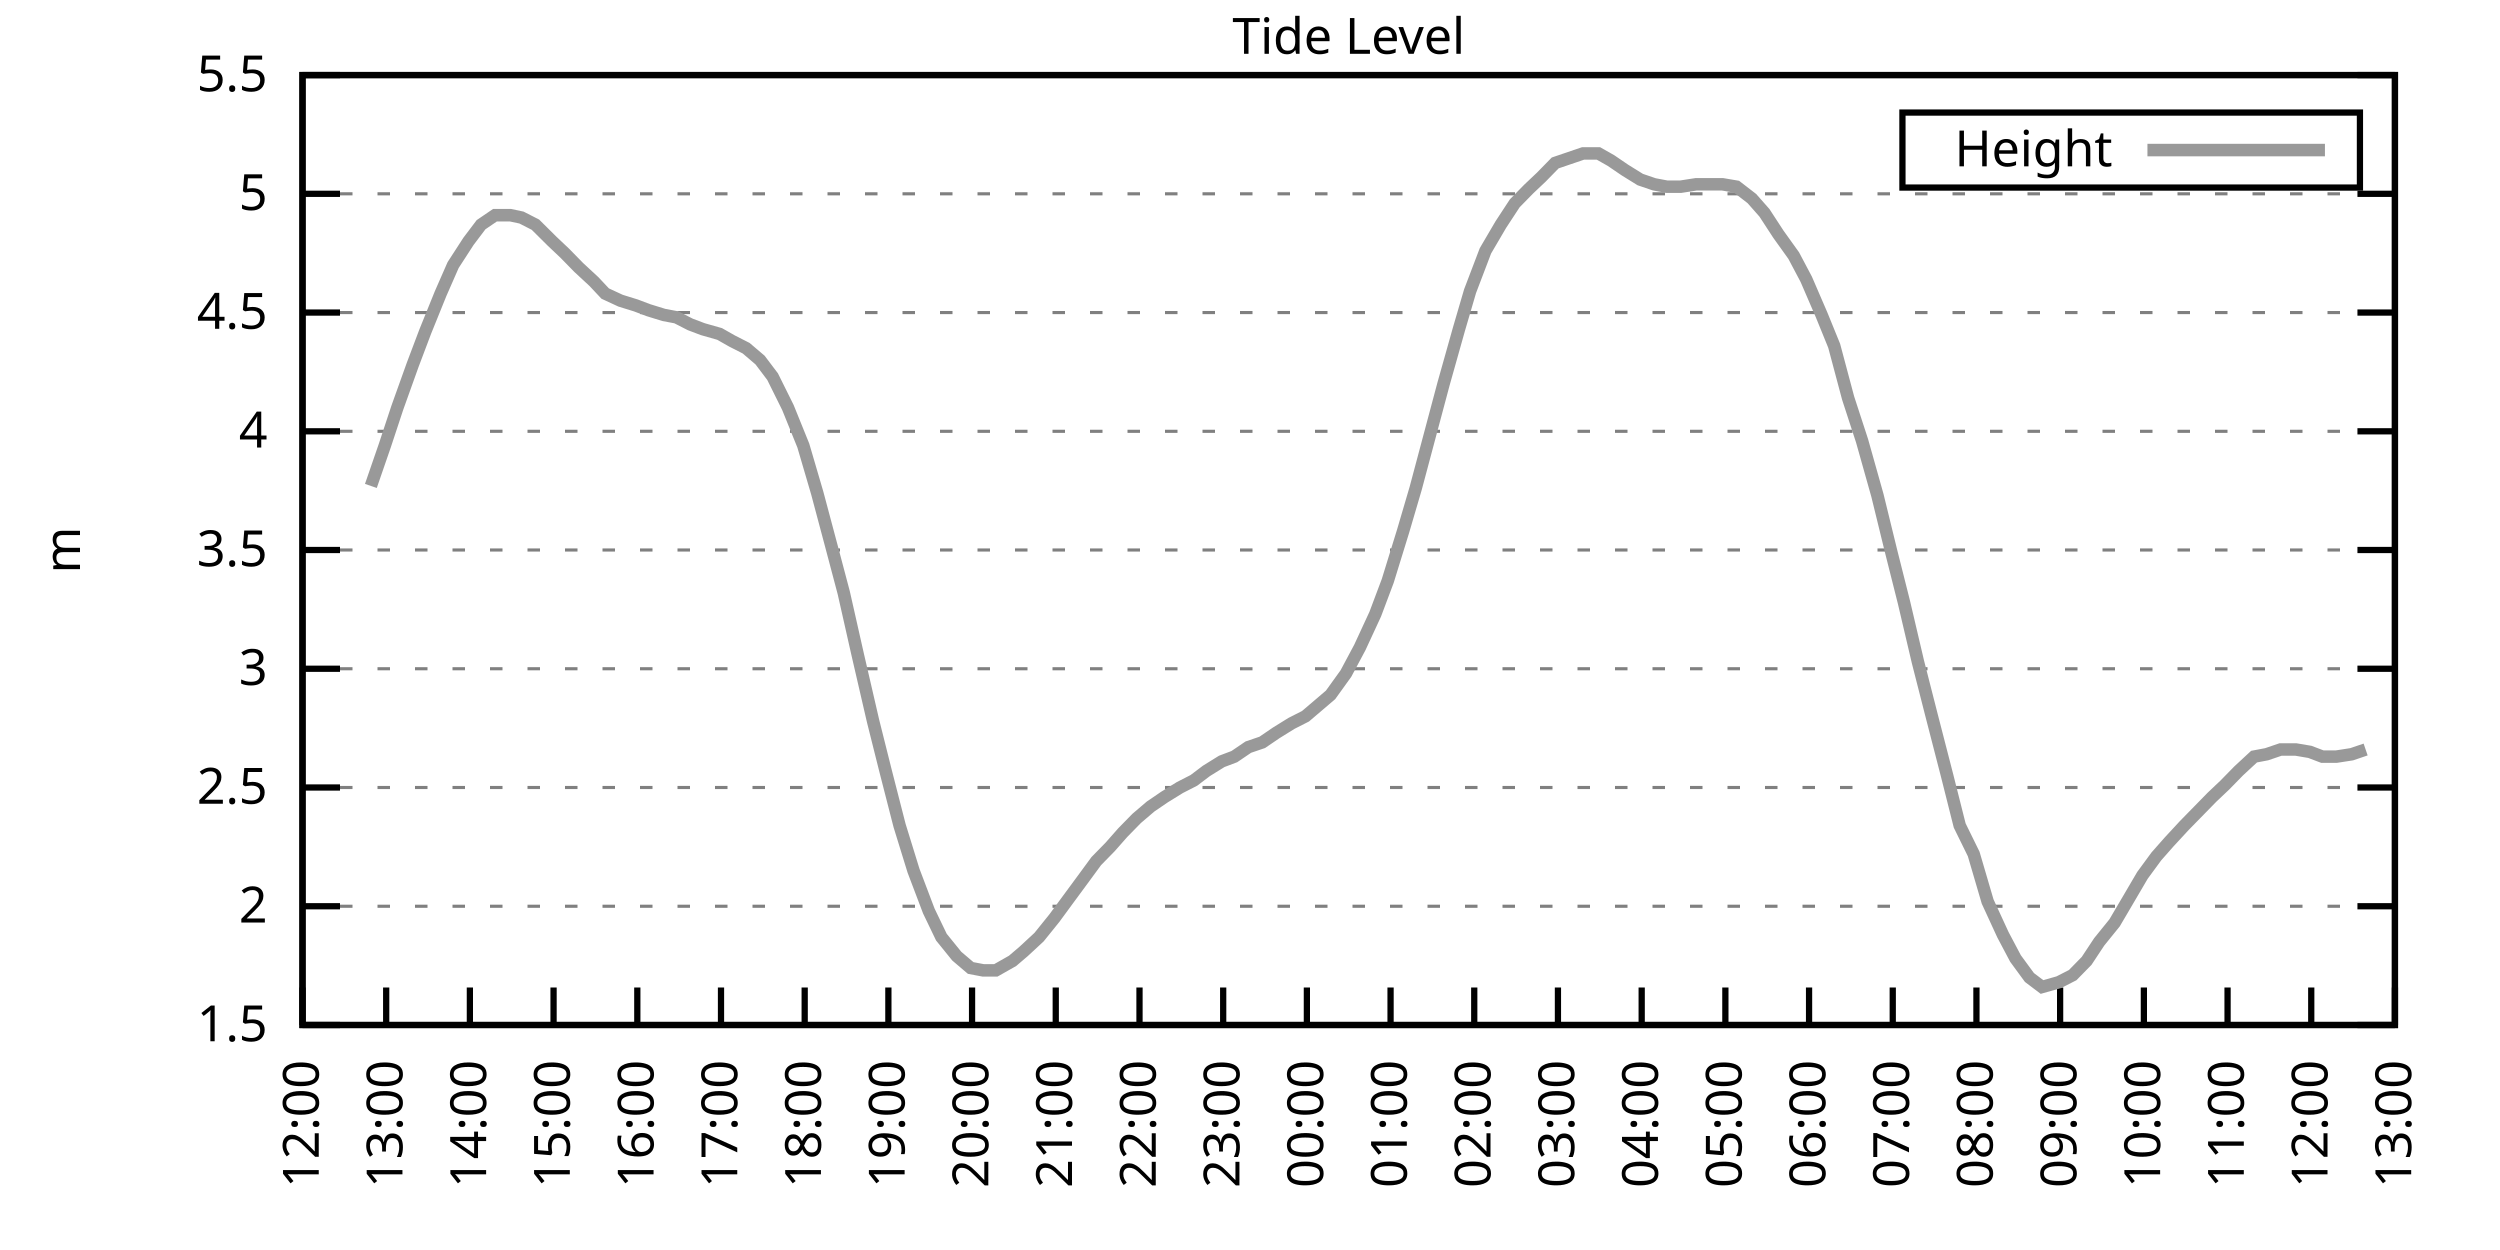
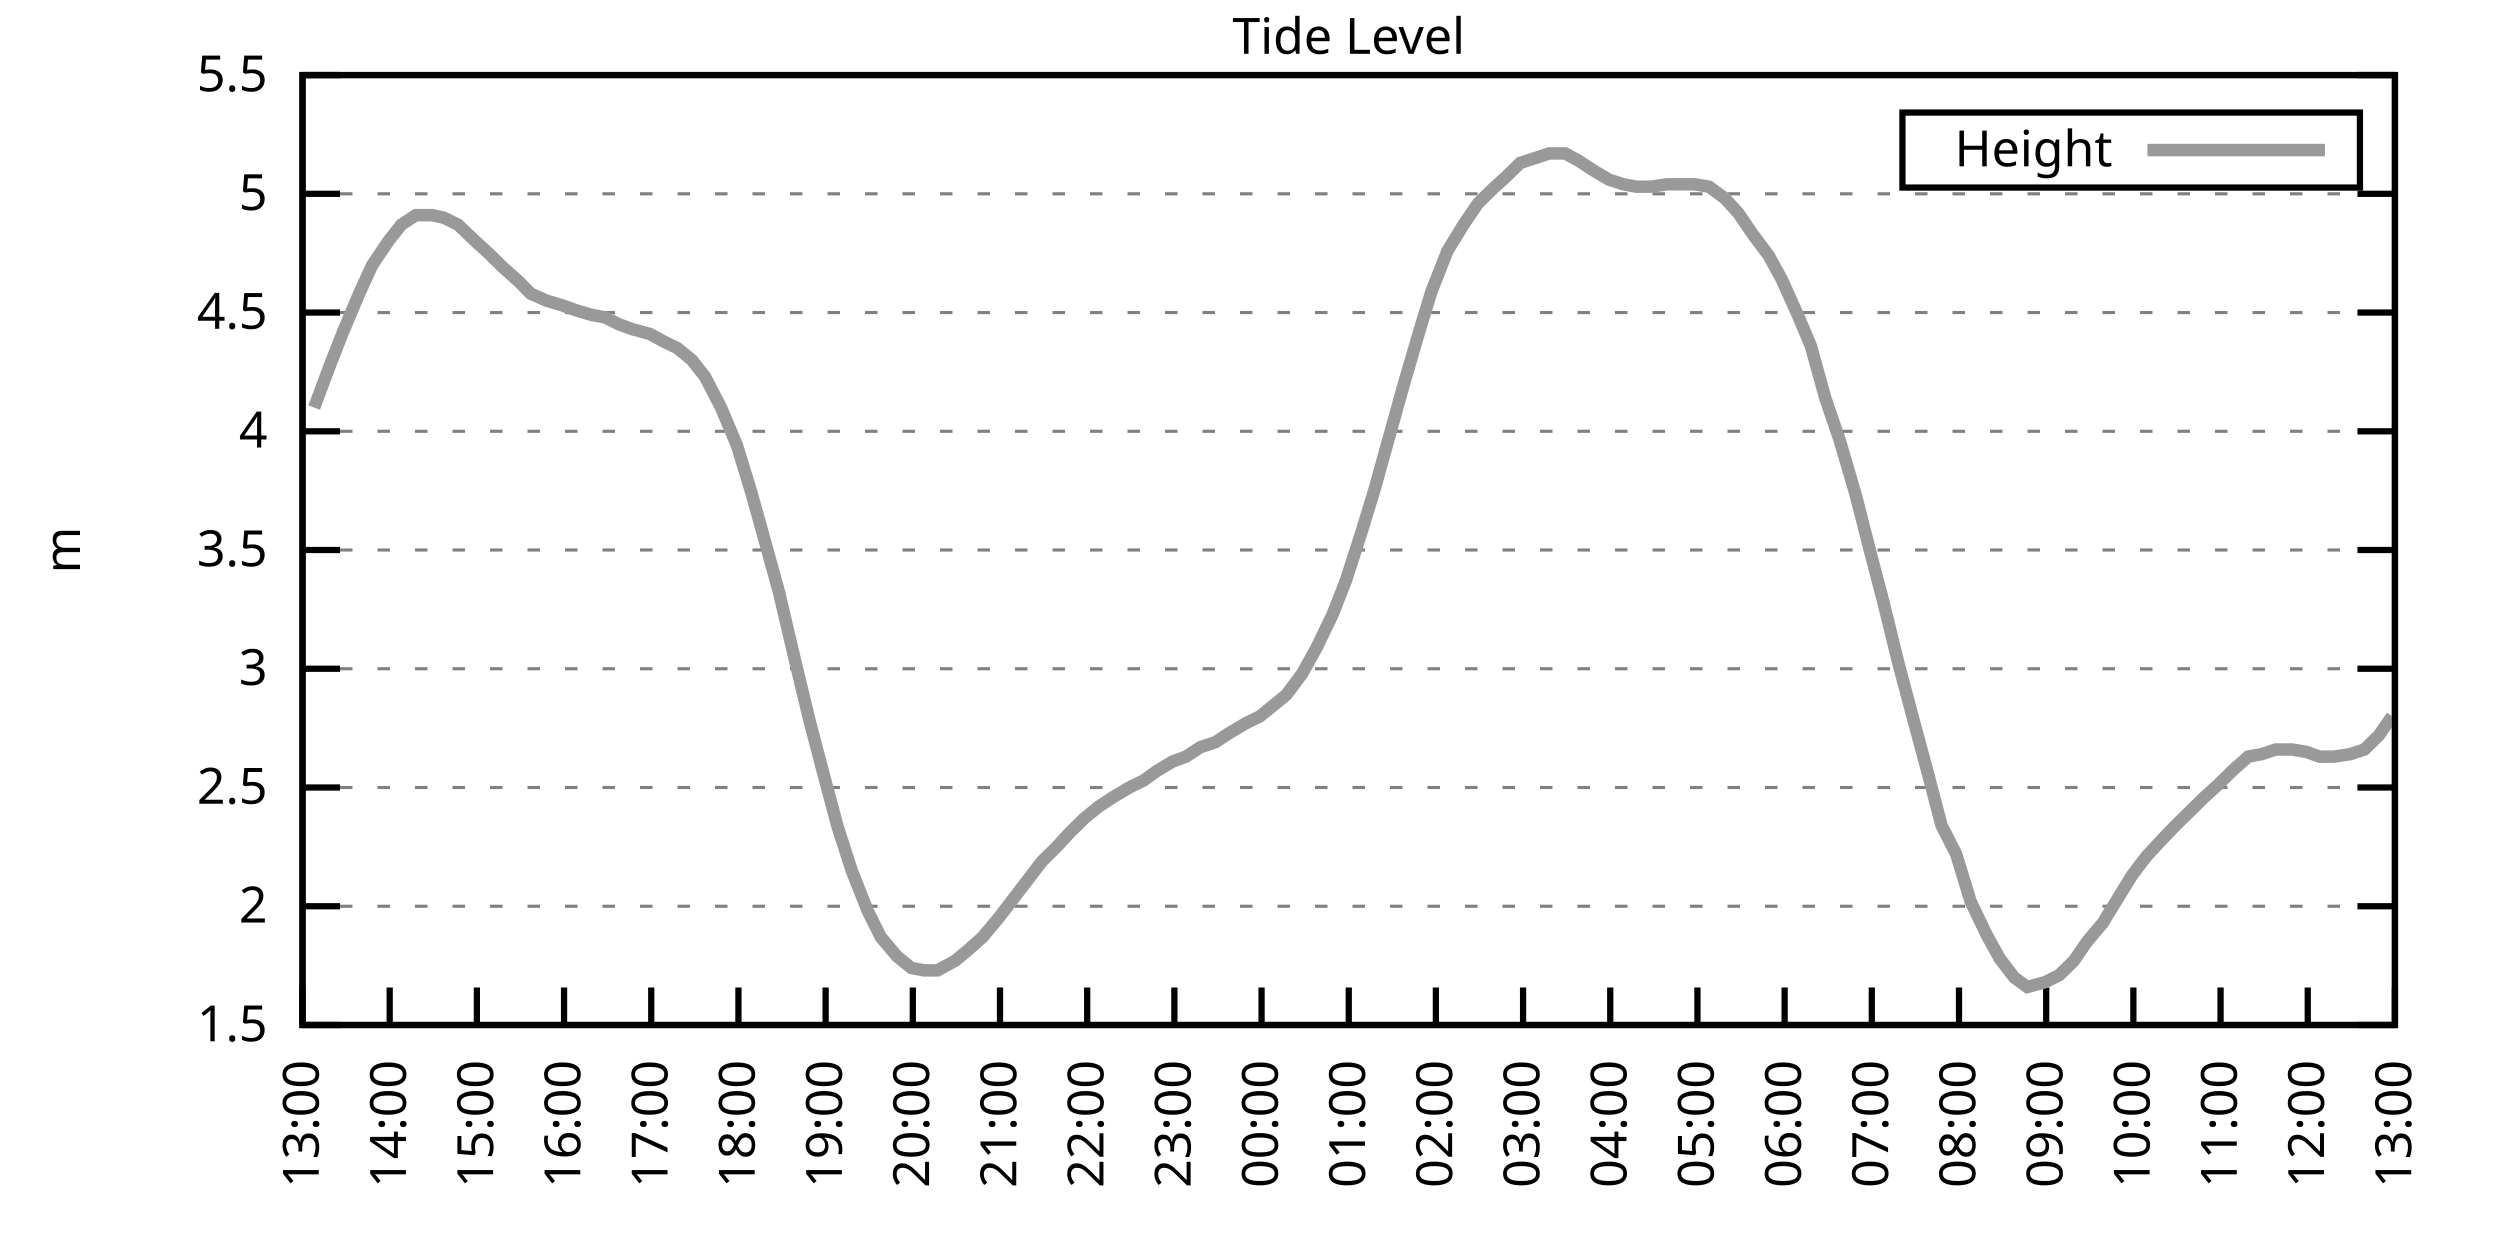
<svg xmlns="http://www.w3.org/2000/svg" xmlns:xlink="http://www.w3.org/1999/xlink" width="400" height="200" viewBox="0 0 400 200">
  <g id="gnuplot_canvas">
    <rect x="0" y="0" width="400" height="200" fill="none" />
    <defs>
      <circle id="gpDot" r="0.5" stroke-width="0.5" stroke="currentColor" />
      <path id="gpPt0" stroke-width="0.333" stroke="currentColor" d="M-1,0 h2 M0,-1 v2" />
      <path id="gpPt1" stroke-width="0.333" stroke="currentColor" d="M-1,-1 L1,1 M1,-1 L-1,1" />
      <path id="gpPt2" stroke-width="0.333" stroke="currentColor" d="M-1,0 L1,0 M0,-1 L0,1 M-1,-1 L1,1 M-1,1 L1,-1" />
      <rect id="gpPt3" stroke-width="0.333" stroke="currentColor" x="-1" y="-1" width="2" height="2" />
      <rect id="gpPt4" stroke-width="0.333" stroke="currentColor" fill="currentColor" x="-1" y="-1" width="2" height="2" />
      <circle id="gpPt5" stroke-width="0.333" stroke="currentColor" cx="0" cy="0" r="1" />
      <use xlink:href="#gpPt5" id="gpPt6" fill="currentColor" stroke="none" />
      <path id="gpPt7" stroke-width="0.333" stroke="currentColor" d="M0,-1.33 L-1.33,0.67 L1.33,0.67 z" />
      <use xlink:href="#gpPt7" id="gpPt8" fill="currentColor" stroke="none" />
      <use xlink:href="#gpPt7" id="gpPt9" stroke="currentColor" transform="rotate(180)" />
      <use xlink:href="#gpPt9" id="gpPt10" fill="currentColor" stroke="none" />
      <use xlink:href="#gpPt3" id="gpPt11" stroke="currentColor" transform="rotate(45)" />
      <use xlink:href="#gpPt11" id="gpPt12" fill="currentColor" stroke="none" />
      <path id="gpPt13" stroke-width="0.333" stroke="currentColor" d="M0,1.330 L1.265,0.411 L0.782,-1.067 L-0.782,-1.076 L-1.265,0.411 z" />
      <use xlink:href="#gpPt13" id="gpPt14" fill="currentColor" stroke="none" />
      <filter id="textbox" filterUnits="objectBoundingBox" x="0" y="0" height="1" width="1">
        <feFlood flood-color="white" flood-opacity="1" result="bgnd" />
        <feComposite in="SourceGraphic" in2="bgnd" operator="atop" />
      </filter>
      <filter id="greybox" filterUnits="objectBoundingBox" x="0" y="0" height="1" width="1">
        <feFlood flood-color="lightgrey" flood-opacity="1" result="grey" />
        <feComposite in="SourceGraphic" in2="grey" operator="atop" />
      </filter>
    </defs>
    <g fill="none" color="white" stroke="currentColor" stroke-width="1.00" stroke-linecap="butt" stroke-linejoin="miter">
</g>
    <g fill="none" color="black" stroke="currentColor" stroke-width="1.00" stroke-linecap="butt" stroke-linejoin="miter">
      <g stroke="none" shape-rendering="crispEdges">
        <polygon fill="rgb(255, 255, 255)" points="48.40,164.00 383.18,164.00 383.18,12.02 48.40,12.02 " />
      </g>
    </g>
    <g fill="none" color="black" stroke="currentColor" stroke-width="1.00" stroke-linecap="butt" stroke-linejoin="miter">
</g>
    <g fill="none" color="black" stroke="black" stroke-width="0.50" stroke-linecap="butt" stroke-linejoin="miter">
</g>
    <g fill="none" color="gray" stroke="currentColor" stroke-width="0.50" stroke-linecap="butt" stroke-linejoin="miter">
      <path stroke="gray" stroke-dasharray="2,4" class="gridline" d="M48.40,164.00 L383.19,164.00  " />
    </g>
    <g fill="none" color="gray" stroke="gray" stroke-width="1.00" stroke-linecap="butt" stroke-linejoin="miter">
</g>
    <g fill="none" color="black" stroke="currentColor" stroke-width="1.00" stroke-linecap="butt" stroke-linejoin="miter">
      <path stroke="black" d="M48.40,164.00 L54.40,164.00 M383.19,164.00 L377.19,164.00  " />
      <g transform="translate(42.80,166.60)" stroke="none" fill="black" font-family="Sans" font-size="8.00" text-anchor="end">
        <text>
          <tspan font-family="Sans"> 1.5</tspan>
        </text>
      </g>
    </g>
    <g fill="none" color="black" stroke="currentColor" stroke-width="1.00" stroke-linecap="butt" stroke-linejoin="miter">
</g>
    <g fill="none" color="black" stroke="black" stroke-width="0.50" stroke-linecap="butt" stroke-linejoin="miter">
</g>
    <g fill="none" color="gray" stroke="currentColor" stroke-width="0.50" stroke-linecap="butt" stroke-linejoin="miter">
      <path stroke="gray" stroke-dasharray="2,4" class="gridline" d="M48.40,145.00 L383.19,145.00  " />
    </g>
    <g fill="none" color="gray" stroke="gray" stroke-width="1.00" stroke-linecap="butt" stroke-linejoin="miter">
</g>
    <g fill="none" color="black" stroke="currentColor" stroke-width="1.00" stroke-linecap="butt" stroke-linejoin="miter">
      <path stroke="black" d="M48.40,145.00 L54.40,145.00 M383.19,145.00 L377.19,145.00  " />
      <g transform="translate(42.80,147.60)" stroke="none" fill="black" font-family="Sans" font-size="8.00" text-anchor="end">
        <text>
          <tspan font-family="Sans"> 2</tspan>
        </text>
      </g>
    </g>
    <g fill="none" color="black" stroke="currentColor" stroke-width="1.00" stroke-linecap="butt" stroke-linejoin="miter">
</g>
    <g fill="none" color="black" stroke="black" stroke-width="0.50" stroke-linecap="butt" stroke-linejoin="miter">
</g>
    <g fill="none" color="gray" stroke="currentColor" stroke-width="0.50" stroke-linecap="butt" stroke-linejoin="miter">
      <path stroke="gray" stroke-dasharray="2,4" class="gridline" d="M48.40,126.00 L383.19,126.00  " />
    </g>
    <g fill="none" color="gray" stroke="gray" stroke-width="1.00" stroke-linecap="butt" stroke-linejoin="miter">
</g>
    <g fill="none" color="black" stroke="currentColor" stroke-width="1.00" stroke-linecap="butt" stroke-linejoin="miter">
      <path stroke="black" d="M48.40,126.00 L54.40,126.00 M383.19,126.00 L377.19,126.00  " />
      <g transform="translate(42.80,128.60)" stroke="none" fill="black" font-family="Sans" font-size="8.00" text-anchor="end">
        <text>
          <tspan font-family="Sans"> 2.5</tspan>
        </text>
      </g>
    </g>
    <g fill="none" color="black" stroke="currentColor" stroke-width="1.00" stroke-linecap="butt" stroke-linejoin="miter">
</g>
    <g fill="none" color="black" stroke="black" stroke-width="0.50" stroke-linecap="butt" stroke-linejoin="miter">
</g>
    <g fill="none" color="gray" stroke="currentColor" stroke-width="0.50" stroke-linecap="butt" stroke-linejoin="miter">
      <path stroke="gray" stroke-dasharray="2,4" class="gridline" d="M48.40,107.00 L383.19,107.00  " />
    </g>
    <g fill="none" color="gray" stroke="gray" stroke-width="1.00" stroke-linecap="butt" stroke-linejoin="miter">
</g>
    <g fill="none" color="black" stroke="currentColor" stroke-width="1.00" stroke-linecap="butt" stroke-linejoin="miter">
      <path stroke="black" d="M48.40,107.00 L54.40,107.00 M383.19,107.00 L377.19,107.00  " />
      <g transform="translate(42.80,109.60)" stroke="none" fill="black" font-family="Sans" font-size="8.00" text-anchor="end">
        <text>
          <tspan font-family="Sans"> 3</tspan>
        </text>
      </g>
    </g>
    <g fill="none" color="black" stroke="currentColor" stroke-width="1.00" stroke-linecap="butt" stroke-linejoin="miter">
</g>
    <g fill="none" color="black" stroke="black" stroke-width="0.50" stroke-linecap="butt" stroke-linejoin="miter">
</g>
    <g fill="none" color="gray" stroke="currentColor" stroke-width="0.50" stroke-linecap="butt" stroke-linejoin="miter">
      <path stroke="gray" stroke-dasharray="2,4" class="gridline" d="M48.40,88.00 L383.19,88.00  " />
    </g>
    <g fill="none" color="gray" stroke="gray" stroke-width="1.00" stroke-linecap="butt" stroke-linejoin="miter">
</g>
    <g fill="none" color="black" stroke="currentColor" stroke-width="1.00" stroke-linecap="butt" stroke-linejoin="miter">
      <path stroke="black" d="M48.40,88.00 L54.40,88.00 M383.19,88.00 L377.19,88.00  " />
      <g transform="translate(42.80,90.60)" stroke="none" fill="black" font-family="Sans" font-size="8.00" text-anchor="end">
        <text>
          <tspan font-family="Sans"> 3.5</tspan>
        </text>
      </g>
    </g>
    <g fill="none" color="black" stroke="currentColor" stroke-width="1.00" stroke-linecap="butt" stroke-linejoin="miter">
</g>
    <g fill="none" color="black" stroke="black" stroke-width="0.50" stroke-linecap="butt" stroke-linejoin="miter">
</g>
    <g fill="none" color="gray" stroke="currentColor" stroke-width="0.50" stroke-linecap="butt" stroke-linejoin="miter">
      <path stroke="gray" stroke-dasharray="2,4" class="gridline" d="M48.40,69.01 L383.19,69.01  " />
    </g>
    <g fill="none" color="gray" stroke="gray" stroke-width="1.00" stroke-linecap="butt" stroke-linejoin="miter">
</g>
    <g fill="none" color="black" stroke="currentColor" stroke-width="1.00" stroke-linecap="butt" stroke-linejoin="miter">
      <path stroke="black" d="M48.40,69.01 L54.40,69.01 M383.19,69.01 L377.19,69.01  " />
      <g transform="translate(42.80,71.61)" stroke="none" fill="black" font-family="Sans" font-size="8.00" text-anchor="end">
        <text>
          <tspan font-family="Sans"> 4</tspan>
        </text>
      </g>
    </g>
    <g fill="none" color="black" stroke="currentColor" stroke-width="1.00" stroke-linecap="butt" stroke-linejoin="miter">
</g>
    <g fill="none" color="black" stroke="black" stroke-width="0.50" stroke-linecap="butt" stroke-linejoin="miter">
</g>
    <g fill="none" color="gray" stroke="currentColor" stroke-width="0.50" stroke-linecap="butt" stroke-linejoin="miter">
      <path stroke="gray" stroke-dasharray="2,4" class="gridline" d="M48.40,50.01 L383.19,50.01  " />
    </g>
    <g fill="none" color="gray" stroke="gray" stroke-width="1.00" stroke-linecap="butt" stroke-linejoin="miter">
</g>
    <g fill="none" color="black" stroke="currentColor" stroke-width="1.00" stroke-linecap="butt" stroke-linejoin="miter">
      <path stroke="black" d="M48.40,50.01 L54.40,50.01 M383.19,50.01 L377.19,50.01  " />
      <g transform="translate(42.80,52.61)" stroke="none" fill="black" font-family="Sans" font-size="8.00" text-anchor="end">
        <text>
          <tspan font-family="Sans"> 4.5</tspan>
        </text>
      </g>
    </g>
    <g fill="none" color="black" stroke="currentColor" stroke-width="1.00" stroke-linecap="butt" stroke-linejoin="miter">
</g>
    <g fill="none" color="black" stroke="black" stroke-width="0.50" stroke-linecap="butt" stroke-linejoin="miter">
</g>
    <g fill="none" color="gray" stroke="currentColor" stroke-width="0.50" stroke-linecap="butt" stroke-linejoin="miter">
      <path stroke="gray" stroke-dasharray="2,4" class="gridline" d="M48.40,31.01 L383.19,31.01  " />
    </g>
    <g fill="none" color="gray" stroke="gray" stroke-width="1.00" stroke-linecap="butt" stroke-linejoin="miter">
</g>
    <g fill="none" color="black" stroke="currentColor" stroke-width="1.00" stroke-linecap="butt" stroke-linejoin="miter">
      <path stroke="black" d="M48.40,31.01 L54.40,31.01 M383.19,31.01 L377.19,31.01  " />
      <g transform="translate(42.80,33.61)" stroke="none" fill="black" font-family="Sans" font-size="8.00" text-anchor="end">
        <text>
          <tspan font-family="Sans"> 5</tspan>
        </text>
      </g>
    </g>
    <g fill="none" color="black" stroke="currentColor" stroke-width="1.00" stroke-linecap="butt" stroke-linejoin="miter">
</g>
    <g fill="none" color="black" stroke="black" stroke-width="0.50" stroke-linecap="butt" stroke-linejoin="miter">
</g>
    <g fill="none" color="gray" stroke="currentColor" stroke-width="0.50" stroke-linecap="butt" stroke-linejoin="miter">
      <path stroke="gray" stroke-dasharray="2,4" class="gridline" d="M48.40,12.01 L383.19,12.01  " />
    </g>
    <g fill="none" color="gray" stroke="gray" stroke-width="1.00" stroke-linecap="butt" stroke-linejoin="miter">
</g>
    <g fill="none" color="black" stroke="currentColor" stroke-width="1.00" stroke-linecap="butt" stroke-linejoin="miter">
      <path stroke="black" d="M48.40,12.01 L54.40,12.01 M383.19,12.01 L377.19,12.01  " />
      <g transform="translate(42.80,14.61)" stroke="none" fill="black" font-family="Sans" font-size="8.00" text-anchor="end">
        <text>
          <tspan font-family="Sans"> 5.5</tspan>
        </text>
      </g>
    </g>
    <g fill="none" color="black" stroke="currentColor" stroke-width="1.00" stroke-linecap="butt" stroke-linejoin="miter">
      <path stroke="black" d="M48.40,164.00 L48.40,158.00  " />
      <g transform="translate(51.00,169.60) rotate(270.00)" stroke="none" fill="black" font-family="Sans" font-size="8.00" text-anchor="end">
        <text>
-           <tspan font-family="Sans">12:00</tspan>
-         </text>
-       </g>
-     </g>
-     <g fill="none" color="black" stroke="currentColor" stroke-width="1.00" stroke-linecap="butt" stroke-linejoin="miter">
-       <path stroke="black" d="M61.79,164.00 L61.79,158.00  " />
-       <g transform="translate(64.39,169.60) rotate(270.00)" stroke="none" fill="black" font-family="Sans" font-size="8.00" text-anchor="end">
-         <text>
          <tspan font-family="Sans">13:00</tspan>
        </text>
      </g>
    </g>
    <g fill="none" color="black" stroke="currentColor" stroke-width="1.00" stroke-linecap="butt" stroke-linejoin="miter">
-       <path stroke="black" d="M75.18,164.00 L75.18,158.00  " />
-       <g transform="translate(77.78,169.60) rotate(270.00)" stroke="none" fill="black" font-family="Sans" font-size="8.00" text-anchor="end">
+       <path stroke="black" d="M62.35,164.00 L62.35,158.00  " />
+       <g transform="translate(64.95,169.60) rotate(270.00)" stroke="none" fill="black" font-family="Sans" font-size="8.00" text-anchor="end">
        <text>
          <tspan font-family="Sans">14:00</tspan>
        </text>
      </g>
    </g>
    <g fill="none" color="black" stroke="currentColor" stroke-width="1.00" stroke-linecap="butt" stroke-linejoin="miter">
-       <path stroke="black" d="M88.57,164.00 L88.57,158.00  " />
-       <g transform="translate(91.17,169.60) rotate(270.00)" stroke="none" fill="black" font-family="Sans" font-size="8.00" text-anchor="end">
+       <path stroke="black" d="M76.30,164.00 L76.30,158.00  " />
+       <g transform="translate(78.90,169.60) rotate(270.00)" stroke="none" fill="black" font-family="Sans" font-size="8.00" text-anchor="end">
        <text>
          <tspan font-family="Sans">15:00</tspan>
        </text>
      </g>
    </g>
    <g fill="none" color="black" stroke="currentColor" stroke-width="1.00" stroke-linecap="butt" stroke-linejoin="miter">
-       <path stroke="black" d="M101.97,164.00 L101.97,158.00  " />
-       <g transform="translate(104.57,169.60) rotate(270.00)" stroke="none" fill="black" font-family="Sans" font-size="8.00" text-anchor="end">
+       <path stroke="black" d="M90.25,164.00 L90.25,158.00  " />
+       <g transform="translate(92.85,169.60) rotate(270.00)" stroke="none" fill="black" font-family="Sans" font-size="8.00" text-anchor="end">
        <text>
          <tspan font-family="Sans">16:00</tspan>
        </text>
      </g>
    </g>
    <g fill="none" color="black" stroke="currentColor" stroke-width="1.00" stroke-linecap="butt" stroke-linejoin="miter">
-       <path stroke="black" d="M115.36,164.00 L115.36,158.00  " />
-       <g transform="translate(117.96,169.60) rotate(270.00)" stroke="none" fill="black" font-family="Sans" font-size="8.00" text-anchor="end">
+       <path stroke="black" d="M104.20,164.00 L104.20,158.00  " />
+       <g transform="translate(106.80,169.60) rotate(270.00)" stroke="none" fill="black" font-family="Sans" font-size="8.00" text-anchor="end">
        <text>
          <tspan font-family="Sans">17:00</tspan>
        </text>
      </g>
    </g>
    <g fill="none" color="black" stroke="currentColor" stroke-width="1.00" stroke-linecap="butt" stroke-linejoin="miter">
-       <path stroke="black" d="M128.75,164.00 L128.75,158.00  " />
-       <g transform="translate(131.35,169.60) rotate(270.00)" stroke="none" fill="black" font-family="Sans" font-size="8.00" text-anchor="end">
+       <path stroke="black" d="M118.15,164.00 L118.15,158.00  " />
+       <g transform="translate(120.75,169.60) rotate(270.00)" stroke="none" fill="black" font-family="Sans" font-size="8.00" text-anchor="end">
        <text>
          <tspan font-family="Sans">18:00</tspan>
        </text>
      </g>
    </g>
    <g fill="none" color="black" stroke="currentColor" stroke-width="1.00" stroke-linecap="butt" stroke-linejoin="miter">
-       <path stroke="black" d="M142.14,164.00 L142.14,158.00  " />
-       <g transform="translate(144.74,169.60) rotate(270.00)" stroke="none" fill="black" font-family="Sans" font-size="8.00" text-anchor="end">
+       <path stroke="black" d="M132.10,164.00 L132.10,158.00  " />
+       <g transform="translate(134.70,169.60) rotate(270.00)" stroke="none" fill="black" font-family="Sans" font-size="8.00" text-anchor="end">
        <text>
          <tspan font-family="Sans">19:00</tspan>
        </text>
      </g>
    </g>
    <g fill="none" color="black" stroke="currentColor" stroke-width="1.00" stroke-linecap="butt" stroke-linejoin="miter">
-       <path stroke="black" d="M155.53,164.00 L155.53,158.00  " />
-       <g transform="translate(158.13,169.60) rotate(270.00)" stroke="none" fill="black" font-family="Sans" font-size="8.00" text-anchor="end">
+       <path stroke="black" d="M146.05,164.00 L146.05,158.00  " />
+       <g transform="translate(148.65,169.60) rotate(270.00)" stroke="none" fill="black" font-family="Sans" font-size="8.00" text-anchor="end">
        <text>
          <tspan font-family="Sans">20:00</tspan>
        </text>
      </g>
    </g>
    <g fill="none" color="black" stroke="currentColor" stroke-width="1.00" stroke-linecap="butt" stroke-linejoin="miter">
-       <path stroke="black" d="M168.92,164.00 L168.92,158.00  " />
-       <g transform="translate(171.52,169.60) rotate(270.00)" stroke="none" fill="black" font-family="Sans" font-size="8.00" text-anchor="end">
+       <path stroke="black" d="M160.00,164.00 L160.00,158.00  " />
+       <g transform="translate(162.60,169.60) rotate(270.00)" stroke="none" fill="black" font-family="Sans" font-size="8.00" text-anchor="end">
        <text>
          <tspan font-family="Sans">21:00</tspan>
        </text>
      </g>
    </g>
    <g fill="none" color="black" stroke="currentColor" stroke-width="1.00" stroke-linecap="butt" stroke-linejoin="miter">
-       <path stroke="black" d="M182.32,164.00 L182.32,158.00  " />
-       <g transform="translate(184.92,169.60) rotate(270.00)" stroke="none" fill="black" font-family="Sans" font-size="8.00" text-anchor="end">
+       <path stroke="black" d="M173.95,164.00 L173.95,158.00  " />
+       <g transform="translate(176.55,169.60) rotate(270.00)" stroke="none" fill="black" font-family="Sans" font-size="8.00" text-anchor="end">
        <text>
          <tspan font-family="Sans">22:00</tspan>
        </text>
      </g>
    </g>
    <g fill="none" color="black" stroke="currentColor" stroke-width="1.00" stroke-linecap="butt" stroke-linejoin="miter">
-       <path stroke="black" d="M195.71,164.00 L195.71,158.00  " />
-       <g transform="translate(198.31,169.60) rotate(270.00)" stroke="none" fill="black" font-family="Sans" font-size="8.00" text-anchor="end">
+       <path stroke="black" d="M187.90,164.00 L187.90,158.00  " />
+       <g transform="translate(190.50,169.60) rotate(270.00)" stroke="none" fill="black" font-family="Sans" font-size="8.00" text-anchor="end">
        <text>
          <tspan font-family="Sans">23:00</tspan>
        </text>
      </g>
    </g>
    <g fill="none" color="black" stroke="currentColor" stroke-width="1.00" stroke-linecap="butt" stroke-linejoin="miter">
-       <path stroke="black" d="M209.10,164.00 L209.10,158.00  " />
-       <g transform="translate(211.70,169.60) rotate(270.00)" stroke="none" fill="black" font-family="Sans" font-size="8.00" text-anchor="end">
+       <path stroke="black" d="M201.85,164.00 L201.85,158.00  " />
+       <g transform="translate(204.45,169.60) rotate(270.00)" stroke="none" fill="black" font-family="Sans" font-size="8.00" text-anchor="end">
        <text>
          <tspan font-family="Sans">00:00</tspan>
        </text>
      </g>
    </g>
    <g fill="none" color="black" stroke="currentColor" stroke-width="1.00" stroke-linecap="butt" stroke-linejoin="miter">
-       <path stroke="black" d="M222.49,164.00 L222.49,158.00  " />
-       <g transform="translate(225.09,169.60) rotate(270.00)" stroke="none" fill="black" font-family="Sans" font-size="8.00" text-anchor="end">
+       <path stroke="black" d="M215.80,164.00 L215.80,158.00  " />
+       <g transform="translate(218.40,169.60) rotate(270.00)" stroke="none" fill="black" font-family="Sans" font-size="8.00" text-anchor="end">
        <text>
          <tspan font-family="Sans">01:00</tspan>
        </text>
      </g>
    </g>
    <g fill="none" color="black" stroke="currentColor" stroke-width="1.00" stroke-linecap="butt" stroke-linejoin="miter">
-       <path stroke="black" d="M235.88,164.00 L235.88,158.00  " />
-       <g transform="translate(238.48,169.60) rotate(270.00)" stroke="none" fill="black" font-family="Sans" font-size="8.00" text-anchor="end">
+       <path stroke="black" d="M229.74,164.00 L229.74,158.00  " />
+       <g transform="translate(232.34,169.60) rotate(270.00)" stroke="none" fill="black" font-family="Sans" font-size="8.00" text-anchor="end">
        <text>
          <tspan font-family="Sans">02:00</tspan>
        </text>
      </g>
    </g>
    <g fill="none" color="black" stroke="currentColor" stroke-width="1.00" stroke-linecap="butt" stroke-linejoin="miter">
-       <path stroke="black" d="M249.27,164.00 L249.27,158.00  " />
-       <g transform="translate(251.87,169.60) rotate(270.00)" stroke="none" fill="black" font-family="Sans" font-size="8.00" text-anchor="end">
+       <path stroke="black" d="M243.69,164.00 L243.69,158.00  " />
+       <g transform="translate(246.29,169.60) rotate(270.00)" stroke="none" fill="black" font-family="Sans" font-size="8.00" text-anchor="end">
        <text>
          <tspan font-family="Sans">03:00</tspan>
        </text>
      </g>
    </g>
    <g fill="none" color="black" stroke="currentColor" stroke-width="1.00" stroke-linecap="butt" stroke-linejoin="miter">
-       <path stroke="black" d="M262.67,164.00 L262.67,158.00  " />
-       <g transform="translate(265.27,169.60) rotate(270.00)" stroke="none" fill="black" font-family="Sans" font-size="8.00" text-anchor="end">
+       <path stroke="black" d="M257.64,164.00 L257.64,158.00  " />
+       <g transform="translate(260.24,169.60) rotate(270.00)" stroke="none" fill="black" font-family="Sans" font-size="8.00" text-anchor="end">
        <text>
          <tspan font-family="Sans">04:00</tspan>
        </text>
      </g>
    </g>
    <g fill="none" color="black" stroke="currentColor" stroke-width="1.00" stroke-linecap="butt" stroke-linejoin="miter">
-       <path stroke="black" d="M276.06,164.00 L276.06,158.00  " />
-       <g transform="translate(278.66,169.60) rotate(270.00)" stroke="none" fill="black" font-family="Sans" font-size="8.00" text-anchor="end">
+       <path stroke="black" d="M271.59,164.00 L271.59,158.00  " />
+       <g transform="translate(274.19,169.60) rotate(270.00)" stroke="none" fill="black" font-family="Sans" font-size="8.00" text-anchor="end">
        <text>
          <tspan font-family="Sans">05:00</tspan>
        </text>
      </g>
    </g>
    <g fill="none" color="black" stroke="currentColor" stroke-width="1.00" stroke-linecap="butt" stroke-linejoin="miter">
-       <path stroke="black" d="M289.45,164.00 L289.45,158.00  " />
-       <g transform="translate(292.05,169.60) rotate(270.00)" stroke="none" fill="black" font-family="Sans" font-size="8.00" text-anchor="end">
+       <path stroke="black" d="M285.54,164.00 L285.54,158.00  " />
+       <g transform="translate(288.14,169.60) rotate(270.00)" stroke="none" fill="black" font-family="Sans" font-size="8.00" text-anchor="end">
        <text>
          <tspan font-family="Sans">06:00</tspan>
        </text>
      </g>
    </g>
    <g fill="none" color="black" stroke="currentColor" stroke-width="1.00" stroke-linecap="butt" stroke-linejoin="miter">
-       <path stroke="black" d="M302.84,164.00 L302.84,158.00  " />
-       <g transform="translate(305.44,169.60) rotate(270.00)" stroke="none" fill="black" font-family="Sans" font-size="8.00" text-anchor="end">
+       <path stroke="black" d="M299.49,164.00 L299.49,158.00  " />
+       <g transform="translate(302.09,169.60) rotate(270.00)" stroke="none" fill="black" font-family="Sans" font-size="8.00" text-anchor="end">
        <text>
          <tspan font-family="Sans">07:00</tspan>
        </text>
      </g>
    </g>
    <g fill="none" color="black" stroke="currentColor" stroke-width="1.00" stroke-linecap="butt" stroke-linejoin="miter">
-       <path stroke="black" d="M316.23,164.00 L316.23,158.00  " />
-       <g transform="translate(318.83,169.60) rotate(270.00)" stroke="none" fill="black" font-family="Sans" font-size="8.00" text-anchor="end">
+       <path stroke="black" d="M313.44,164.00 L313.44,158.00  " />
+       <g transform="translate(316.04,169.60) rotate(270.00)" stroke="none" fill="black" font-family="Sans" font-size="8.00" text-anchor="end">
        <text>
          <tspan font-family="Sans">08:00</tspan>
        </text>
      </g>
    </g>
    <g fill="none" color="black" stroke="currentColor" stroke-width="1.00" stroke-linecap="butt" stroke-linejoin="miter">
-       <path stroke="black" d="M329.62,164.00 L329.62,158.00  " />
-       <g transform="translate(332.22,169.60) rotate(270.00)" stroke="none" fill="black" font-family="Sans" font-size="8.00" text-anchor="end">
+       <path stroke="black" d="M327.39,164.00 L327.39,158.00  " />
+       <g transform="translate(329.99,169.60) rotate(270.00)" stroke="none" fill="black" font-family="Sans" font-size="8.00" text-anchor="end">
        <text>
          <tspan font-family="Sans">09:00</tspan>
        </text>
      </g>
    </g>
    <g fill="none" color="black" stroke="currentColor" stroke-width="1.00" stroke-linecap="butt" stroke-linejoin="miter">
-       <path stroke="black" d="M343.02,164.00 L343.02,158.00  " />
-       <g transform="translate(345.62,169.60) rotate(270.00)" stroke="none" fill="black" font-family="Sans" font-size="8.00" text-anchor="end">
+       <path stroke="black" d="M341.34,164.00 L341.34,158.00  " />
+       <g transform="translate(343.94,169.60) rotate(270.00)" stroke="none" fill="black" font-family="Sans" font-size="8.00" text-anchor="end">
        <text>
          <tspan font-family="Sans">10:00</tspan>
        </text>
      </g>
    </g>
    <g fill="none" color="black" stroke="currentColor" stroke-width="1.00" stroke-linecap="butt" stroke-linejoin="miter">
-       <path stroke="black" d="M356.41,164.00 L356.41,158.00  " />
-       <g transform="translate(359.01,169.60) rotate(270.00)" stroke="none" fill="black" font-family="Sans" font-size="8.00" text-anchor="end">
+       <path stroke="black" d="M355.29,164.00 L355.29,158.00  " />
+       <g transform="translate(357.89,169.60) rotate(270.00)" stroke="none" fill="black" font-family="Sans" font-size="8.00" text-anchor="end">
        <text>
          <tspan font-family="Sans">11:00</tspan>
        </text>
      </g>
    </g>
    <g fill="none" color="black" stroke="currentColor" stroke-width="1.00" stroke-linecap="butt" stroke-linejoin="miter">
-       <path stroke="black" d="M369.80,164.00 L369.80,158.00  " />
-       <g transform="translate(372.40,169.60) rotate(270.00)" stroke="none" fill="black" font-family="Sans" font-size="8.00" text-anchor="end">
+       <path stroke="black" d="M369.24,164.00 L369.24,158.00  " />
+       <g transform="translate(371.84,169.60) rotate(270.00)" stroke="none" fill="black" font-family="Sans" font-size="8.00" text-anchor="end">
        <text>
          <tspan font-family="Sans">12:00</tspan>
        </text>
      </g>
    </g>
    <g fill="none" color="black" stroke="currentColor" stroke-width="1.00" stroke-linecap="butt" stroke-linejoin="miter">
      <path stroke="black" d="M383.19,164.00 L383.19,158.00  " />
      <g transform="translate(385.79,169.60) rotate(270.00)" stroke="none" fill="black" font-family="Sans" font-size="8.00" text-anchor="end">
        <text>
          <tspan font-family="Sans">13:00</tspan>
        </text>
      </g>
    </g>
    <g fill="none" color="black" stroke="currentColor" stroke-width="1.00" stroke-linecap="butt" stroke-linejoin="miter">
</g>
    <g fill="none" color="black" stroke="currentColor" stroke-width="1.00" stroke-linecap="butt" stroke-linejoin="miter">
      <path stroke="black" d="M48.40,12.01 L48.40,164.00 L383.19,164.00 L383.19,12.01 L48.40,12.01 Z  " />
    </g>
    <g fill="none" color="black" stroke="currentColor" stroke-width="1.00" stroke-linecap="butt" stroke-linejoin="miter">
</g>
    <g fill="none" color="black" stroke="currentColor" stroke-width="1.00" stroke-linecap="butt" stroke-linejoin="miter">
      <path stroke="black" d="M304.39,30.01 L304.39,18.01 L377.59,18.01 L377.59,30.01 L304.39,30.01 Z  " />
    </g>
    <g id="Tide_level_plot_1">
      <g fill="none" color="white" stroke="black" stroke-width="2.00" stroke-linecap="butt" stroke-linejoin="miter">
</g>
      <g fill="none" color="black" stroke="currentColor" stroke-width="2.00" stroke-linecap="butt" stroke-linejoin="miter">
        <g transform="translate(337.99,26.61)" stroke="none" fill="black" font-family="Sans" font-size="8.00" text-anchor="end">
          <text>
            <tspan font-family="Sans">Height</tspan>
          </text>
        </g>
      </g>
      <g fill="none" color="black" stroke="currentColor" stroke-width="2.00" stroke-linecap="butt" stroke-linejoin="miter">
-         <path stroke="rgb(153, 153, 153)" d="M343.59,24.01 L371.99,24.01 M59.34,77.75 L61.57,71.29 L63.58,65.21 L66.03,58.37 L68.04,53.05 L70.50,46.97   L72.50,42.41 L74.96,38.61 L76.97,35.95 L79.20,34.43 L81.66,34.43 L83.44,34.81 L85.67,35.95 L88.35,38.61   L90.36,40.51 L92.59,42.79 L95.05,45.07 L96.83,46.97 L99.29,48.11 L101.74,48.87 L103.75,49.63 L106.21,50.39   L108.22,50.77 L110.45,51.91 L112.46,52.67 L115.13,53.43 L117.14,54.57 L119.38,55.71 L121.61,57.61 L123.62,60.27   L126.07,65.21 L128.53,71.29 L130.76,78.89 L132.99,87.25 L135.00,94.84 L137.23,104.72 L139.69,115.36 L141.69,123.34   L143.93,132.08 L146.16,139.30 L148.61,145.76 L150.62,149.94 L153.08,152.98 L155.31,154.88 L157.32,155.26 L159.33,155.26   L162.01,153.74 L163.79,152.22 L166.25,149.94 L168.70,146.90 L170.93,143.86 L173.17,140.82 L175.40,137.78 L177.63,135.50   L179.64,133.22 L181.87,130.94 L184.10,129.04 L186.33,127.52 L188.79,126.00 L191.02,124.86 L193.03,123.34 L195.48,121.82   L197.49,121.06 L199.73,119.54 L201.96,118.78 L204.19,117.26 L206.64,115.74 L208.88,114.60 L211.11,112.70 L212.89,111.18   L215.35,107.76 L217.58,103.58 L220.04,98.26 L222.04,92.94 L224.50,84.97 L226.51,78.13 L228.74,69.77 L230.97,61.41   L233.43,52.67 L235.21,46.59 L237.67,40.13 L240.12,35.95 L242.36,32.53 L244.59,30.25 L246.60,28.35 L248.83,26.07   L251.06,25.31 L253.29,24.55 L255.75,24.55 L257.76,25.69 L259.99,27.21 L262.44,28.73 L264.67,29.49 L266.68,29.87   L268.92,29.87 L271.37,29.49 L273.60,29.49 L275.61,29.49 L277.84,29.87 L280.30,31.77 L282.31,34.05 L284.54,37.47   L286.99,40.89 L289.00,44.69 L291.46,50.39 L293.47,55.33 L295.70,63.69 L297.93,70.53 L300.39,79.27 L302.62,88.38   L304.63,96.36 L306.86,105.86 L309.09,114.60 L311.54,124.10 L313.55,132.08 L315.79,136.64 L318.02,144.24 L320.47,149.56   L322.48,153.36 L324.71,156.40 L326.72,157.92 L329.40,157.16 L331.63,156.02 L333.86,153.74 L335.87,150.70 L338.33,147.66   L340.34,144.24 L342.79,140.06 L345.02,137.02 L347.03,134.74 L349.49,132.08 L351.72,129.80 L353.95,127.52 L355.96,125.62   L358.19,123.34 L360.65,121.06 L362.66,120.68 L364.89,119.92 L367.34,119.92 L369.58,120.30 L371.58,121.06 L373.82,121.06   L376.27,120.68 L378.50,119.92  " />
+         <path stroke="rgb(153, 153, 153)" d="M343.59,24.01 L371.99,24.01 M50.26,65.21 L52.82,58.37 L54.91,53.05 L57.47,46.97 L59.56,42.41 L62.12,38.61   L64.21,35.95 L66.53,34.43 L69.09,34.43 L70.95,34.81 L73.28,35.95 L76.07,38.61 L78.16,40.51 L80.48,42.79   L83.04,45.07 L84.90,46.97 L87.46,48.11 L90.02,48.87 L92.11,49.63 L94.67,50.39 L96.76,50.77 L99.08,51.91   L101.18,52.67 L103.97,53.43 L106.06,54.57 L108.38,55.71 L110.71,57.61 L112.80,60.27 L115.36,65.21 L117.92,71.29   L120.24,78.89 L122.57,87.25 L124.66,94.84 L126.98,104.72 L129.54,115.36 L131.63,123.34 L133.96,132.08 L136.28,139.30   L138.84,145.76 L140.93,149.94 L143.49,152.98 L145.81,154.88 L147.91,155.26 L150.00,155.26 L152.79,153.74 L154.65,152.22   L157.21,149.94 L159.76,146.90 L162.09,143.86 L164.41,140.82 L166.74,137.78 L169.06,135.50 L171.16,133.22 L173.48,130.94   L175.81,129.04 L178.13,127.52 L180.69,126.00 L183.01,124.86 L185.11,123.34 L187.66,121.82 L189.76,121.06 L192.08,119.54   L194.41,118.78 L196.73,117.26 L199.29,115.74 L201.61,114.60 L203.94,112.70 L205.80,111.18 L208.36,107.76 L210.68,103.58   L213.24,98.26 L215.33,92.94 L217.89,84.97 L219.98,78.13 L222.30,69.77 L224.63,61.41 L227.19,52.67 L229.05,46.59   L231.60,40.13 L234.16,35.95 L236.49,32.53 L238.81,30.25 L240.90,28.35 L243.23,26.07 L245.55,25.31 L247.88,24.55   L250.44,24.55 L252.53,25.69 L254.85,27.21 L257.41,28.73 L259.74,29.49 L261.83,29.87 L264.15,29.87 L266.71,29.49   L269.04,29.49 L271.13,29.49 L273.45,29.87 L276.01,31.77 L278.10,34.05 L280.43,37.47 L282.99,40.89 L285.08,44.69   L287.64,50.39 L289.73,55.33 L292.05,63.69 L294.38,70.53 L296.94,79.27 L299.26,88.38 L301.35,96.36 L303.68,105.86   L306.00,114.60 L308.56,124.10 L310.65,132.08 L312.98,136.64 L315.30,144.24 L317.86,149.56 L319.95,153.36 L322.28,156.40   L324.37,157.92 L327.16,157.16 L329.48,156.02 L331.81,153.74 L333.90,150.70 L336.46,147.66 L338.55,144.24 L341.11,140.06   L343.43,137.02 L345.53,134.74 L348.08,132.08 L350.41,129.80 L352.73,127.52 L354.83,125.62 L357.15,123.34 L359.71,121.06   L361.80,120.68 L364.13,119.92 L366.68,119.92 L369.01,120.30 L371.10,121.06 L373.43,121.06 L375.98,120.68 L378.31,119.92   L380.63,117.64 L382.73,114.60  " />
      </g>
    </g>
    <g fill="none" color="black" stroke="currentColor" stroke-width="2.00" stroke-linecap="butt" stroke-linejoin="miter">
</g>
    <g fill="none" color="black" stroke="black" stroke-width="1.00" stroke-linecap="butt" stroke-linejoin="miter">
</g>
    <g fill="none" color="black" stroke="currentColor" stroke-width="1.00" stroke-linecap="butt" stroke-linejoin="miter">
      <path stroke="black" d="M48.40,12.01 L48.40,164.00 L383.19,164.00 L383.19,12.01 L48.40,12.01 Z  " />
      <g transform="translate(12.80,88.01) rotate(270.00)" stroke="none" fill="black" font-family="Sans" font-size="8.00" text-anchor="middle">
        <text>
          <tspan font-family="Sans">m</tspan>
        </text>
      </g>
    </g>
    <g fill="none" color="black" stroke="currentColor" stroke-width="1.00" stroke-linecap="butt" stroke-linejoin="miter">
</g>
    <g fill="none" color="black" stroke="currentColor" stroke-width="1.00" stroke-linecap="butt" stroke-linejoin="miter">
      <g transform="translate(215.79,8.61)" stroke="none" fill="black" font-family="Sans" font-size="8.00" text-anchor="middle">
        <text>
          <tspan font-family="Sans">Tide Level</tspan>
        </text>
      </g>
    </g>
    <g fill="none" color="black" stroke="currentColor" stroke-width="1.00" stroke-linecap="butt" stroke-linejoin="miter">
</g>
  </g>
</svg>
